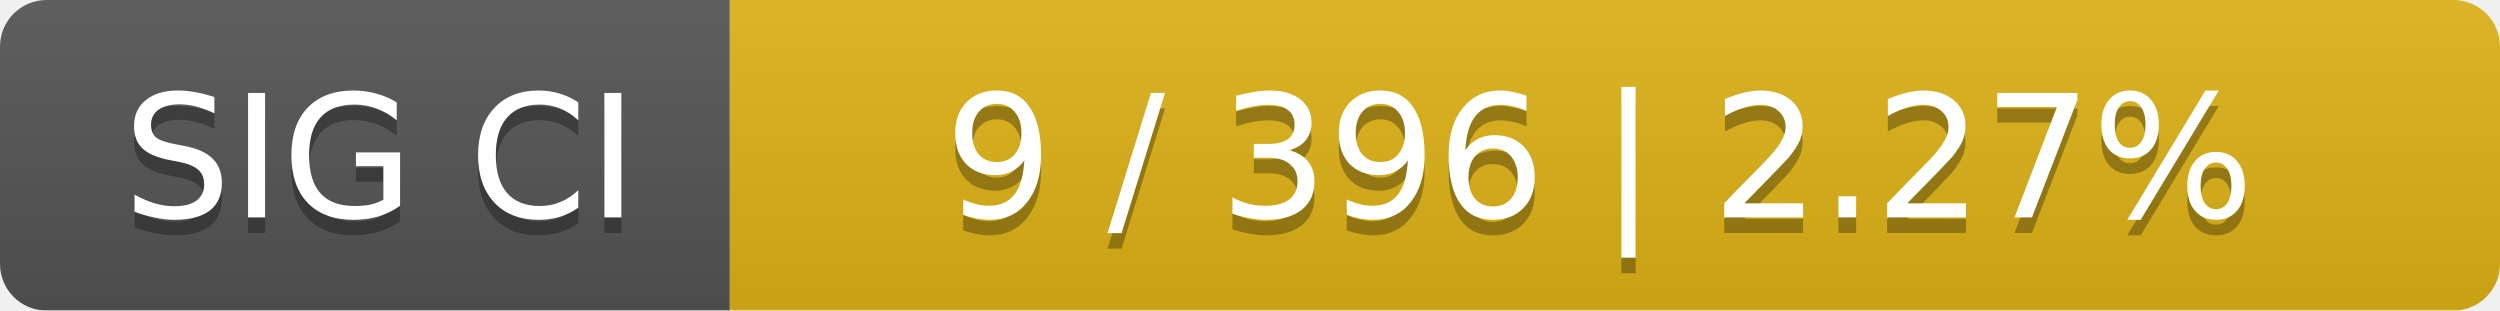
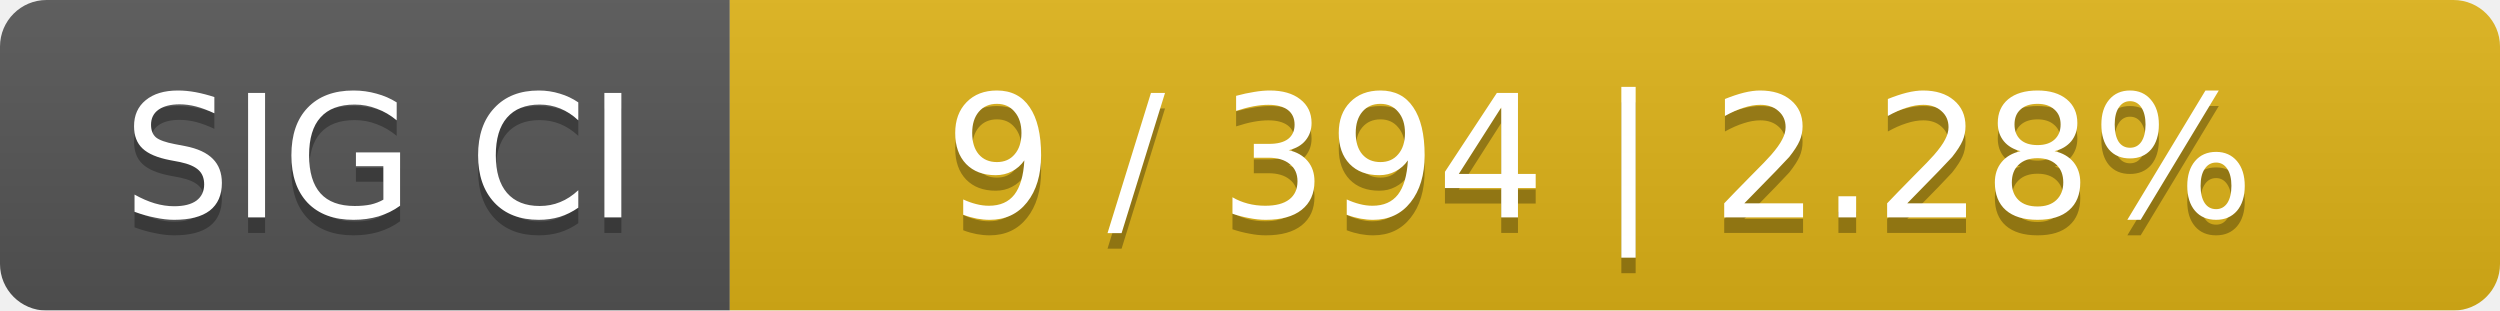
<svg xmlns="http://www.w3.org/2000/svg" width="161" height="20">
  <linearGradient id="smooth" x2="0" y2="100%">
    <stop offset="0" stop-color="#bbb" stop-opacity=".1" />
    <stop offset="1" stop-opacity=".1" />
  </linearGradient>
  <mask id="round">
    <rect width="161" height="20" rx="3" fill="#fff" />
  </mask>
  <g mask="url(#round)">
    <rect width="47" height="20" fill="#555" />
    <rect x="47" width="114" height="20" fill="#dfb317" />
    <rect width="161" height="20" fill="url(#smooth)" />
  </g>
  <g fill="#fff" text-anchor="middle" font-family="DejaVu Sans,Verdana,Geneva,sans-serif" font-size="11">
    <text x="24.5" y="15" fill="#010101" fill-opacity=".3">SIG CI</text>
    <text x="24.5" y="14">SIG CI</text>
-     <text x="103" y="15" fill="#010101" fill-opacity=".3">9 / 396    |    2.27%</text>
-     <text x="103" y="14">9 / 396    |    2.27%</text>
+     <text x="103" y="15" fill="#010101" fill-opacity=".3">9 / 394    |    2.28%</text>
+     <text x="103" y="14">9 / 394    |    2.28%</text>
  </g>
</svg>
